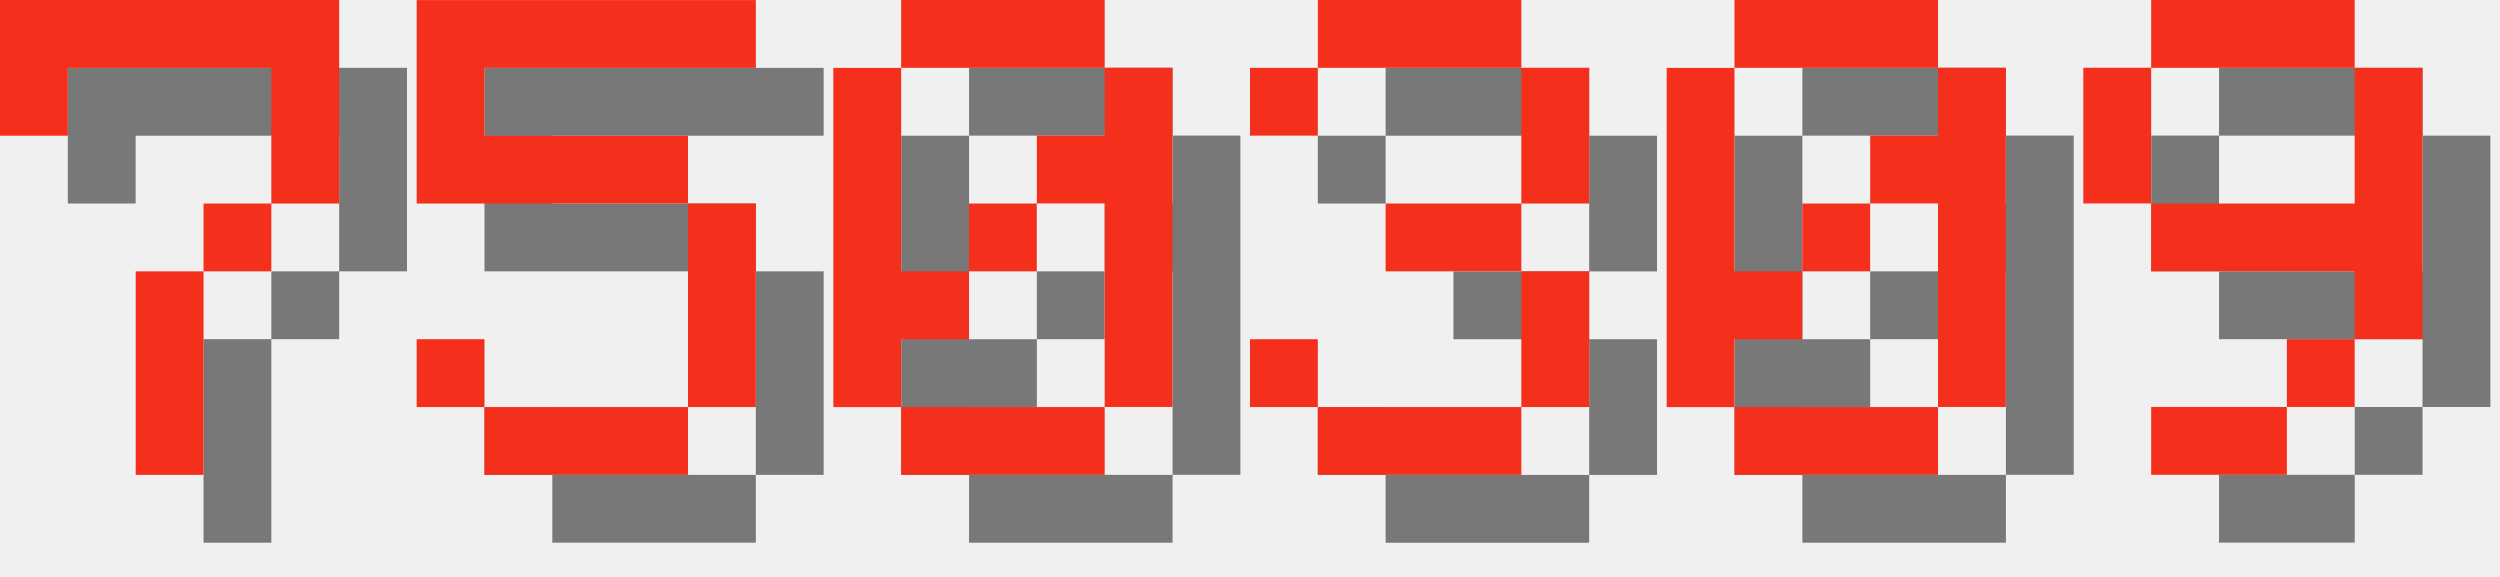
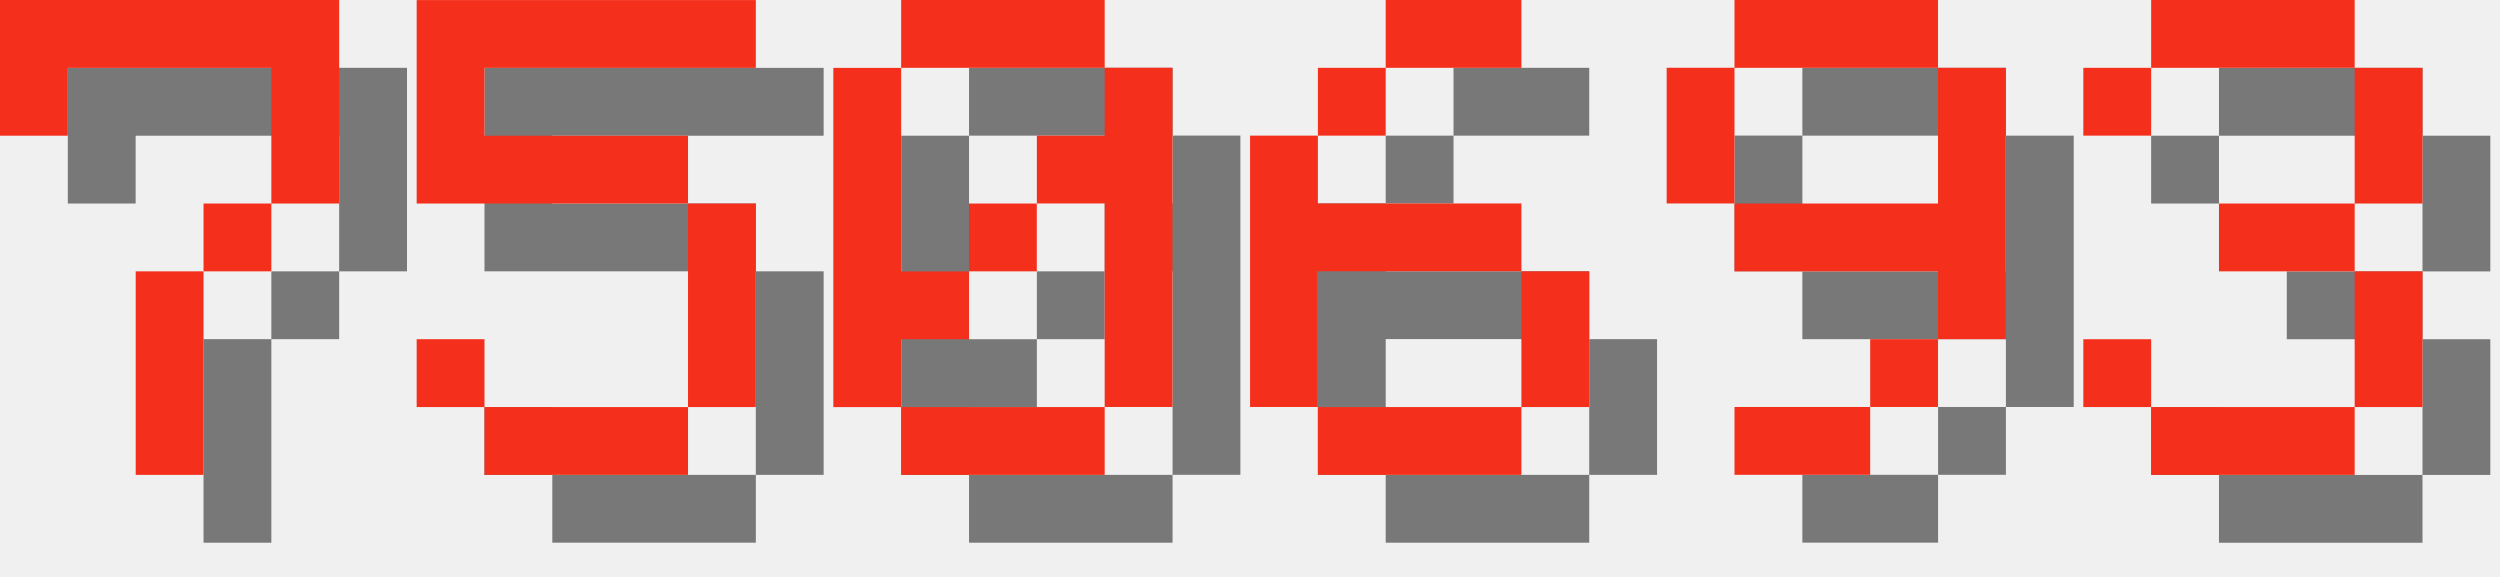
<svg xmlns="http://www.w3.org/2000/svg" version="1.1" width="156.0" height="36">
  <style>
        .text-foreground {
            fill: #F4301C;
        }
        .text-shadow {
            fill: #000000;
            fill-opacity: 0.5;
        }
    </style>
  <g class="digit" id="digit_7" transform="translate(0.0, 0), scale(4)">
    <path id="digit_7_shadow" class="text-shadow" d="m1.058 1.058 2e-6 2.117h1.058v-1.058h3.175v1.058l2e-7 1.058h-1.058v1.058h-1.058l4e-7 3.175 1.058 1e-7v-3.175h1.058v-1.058h1.058l5e-7 -1.058v-2.117z" fill-opacity=".5" style="paint-order:stroke fill markers" />
    <path id="digit_7_fg" class="text-foreground" d="m0 0 2e-6 2.117h1.058v-1.058h3.175v1.058l2e-7 1.058h-1.058v1.058h-1.058l4e-7 3.175 1.058 1e-7v-3.175h1.058v-1.058h1.058l5e-7 -1.058v-2.117z" fill="#fff" style="paint-order:stroke fill markers" />
  </g>
  <g class="digit" id="digit_5" transform="translate(26.0, 0), scale(4)">
    <path id="digit_5_shadow" class="text-shadow" d="m1.058 1.058v3.175h4.233v3.175h-3.175v-1.058h-1.058v1.058h1.058v1.058h3.175v-1.058h1.058v-3.175h-1.058v-1.058h-3.175v-1.058h4.233v-1.058h-5.292z" fill-opacity=".5" style="paint-order:stroke fill markers" />
    <path id="digit_5_fg" class="text-foreground" d="m0 0v3.175h4.233v3.175h-3.175v-1.058h-1.058v1.058h1.058v1.058h3.175v-1.058h1.058v-3.175h-1.058v-1.058h-3.175v-1.058h4.233v-1.058h-5.292z" fill="#fff" style="paint-order:stroke fill markers" />
  </g>
  <g class="digit" id="digit_0" transform="translate(52.0, 0), scale(4)">
    <path id="digit_0_shadow" class="text-shadow" d="m2.117 1.058v1.058h3.175v-1.058h-3.175zm3.175 1.058v1.058h-1.058v1.058h1.058v3.175h1.058v-5.292h-1.058zm0 5.292h-3.175v1.058h3.175v-1.058zm-3.175 0v-1.058h1.058v-1.058h-1.058v-3.175h-1.058v5.292h1.058zm1.058-2.117h1.058v-1.058h-1.058v1.058z" fill-opacity=".5" style="paint-order:stroke fill markers" />
    <path id="digit_0_fg" class="text-foreground" d="m1.058 0v1.058h3.175v-1.058h-3.175zm3.175 1.058v1.058h-1.058v1.058h1.058v3.175h1.058v-5.292h-1.058zm0 5.292h-3.175v1.058h3.175v-1.058zm-3.175 0v-1.058h1.058v-1.058h-1.058v-3.175h-1.058v5.292h1.058zm1.058-2.117h1.058v-1.058h-1.058v1.058z" fill="#fff" style="paint-order:stroke fill markers" />
  </g>
-   <g class="digit" id="digit_3" transform="translate(78.0, 0), scale(4)">
+   <g class="digit" id="digit_6" transform="translate(78.0, 0), scale(4)">
+     <path id="digit_6_shadow" class="text-shadow" d="m3.175 1.058v1.058h2.117v-1.058h-2.117zm0 1.058h-1.058v1.058h1.058v-1.058zm-1.058 1.058h-1.058v4.233h1.058v-2.117h3.175v-1.058h-3.175v-1.058zm3.175 2.117v2.117h1.058v-2.117h-1.058zm0 2.117h-3.175v1.058h3.175v-1.058z" fill-opacity=".5" style="paint-order:stroke fill markers" />
+     <path id="digit_6_fg" class="text-foreground" d="m2.117 0v1.058h2.117v-1.058h-2.117zm0 1.058h-1.058v1.058h1.058v-1.058zm-1.058 1.058h-1.058v4.233h1.058v-2.117h3.175v-1.058h-3.175v-1.058zm3.175 2.117v2.117h1.058v-2.117h-1.058zm0 2.117h-3.175v1.058h3.175v-1.058z" fill="#fff" style="paint-order:stroke fill markers" />
+   </g>
+   <g class="digit" id="digit_9" transform="translate(104.0, 0), scale(4)">
+     <path id="digit_9_shadow" class="text-shadow" d="m2.117 1.058v1.058h3.175v-1.058h-3.175zm3.175 1.058v2.117h-3.175v1.058h3.175v1.058h1.058v-4.233h-1.058zm0 4.233h-1.058v1.058h1.058v-1.058zm-1.058 1.058h-2.117v1.058h2.117v-1.058zm-2.117-3.175v-2.117h-1.058v2.117h1.058z" fill-opacity=".5" style="paint-order:stroke fill markers" />
+     <path id="digit_9_fg" class="text-foreground" d="m1.058 0v1.058h3.175v-1.058h-3.175zm3.175 1.058v2.117h-3.175v1.058h3.175v1.058h1.058v-4.233h-1.058zm0 4.233h-1.058v1.058h1.058v-1.058zm-1.058 1.058h-2.117v1.058h2.117v-1.058zm-2.117-3.175v-2.117h-1.058v2.117h1.058z" fill="#fff" style="paint-order:stroke fill markers" />
+   </g>
+   <g class="digit" id="digit_3" transform="translate(130.0, 0), scale(4)">
    <path id="digit_3_shadow" class="text-shadow" d="m1.058 2.117v1.058h1.058v-1.058h3.175v2.117h-2.117v1.058h2.117v2.117h-3.175v-1.058h-1.058v1.058h1.058v1.058h3.175v-1.058h1.058v-2.117h-1.058v-1.058h1.058v-2.117h-1.058v-1.058h-3.175v1.058h-1.058z" fill-opacity=".5" style="paint-order:stroke fill markers" />
    <path id="digit_3_fg" class="text-foreground" d="m0 1.058v1.058h1.058v-1.058h3.175v2.117h-2.117v1.058h2.117v2.117h-3.175v-1.058h-1.058v1.058h1.058v1.058h3.175v-1.058h1.058v-2.117h-1.058v-1.058h1.058v-2.117h-1.058v-1.058h-3.175v1.058h-1.058z" fill="#fff" style="paint-order:stroke fill markers" />
  </g>
-   <g class="digit" id="digit_0" transform="translate(104.0, 0), scale(4)">
-     <path id="digit_0_shadow" class="text-shadow" d="m2.117 1.058v1.058h3.175v-1.058h-3.175zm3.175 1.058v1.058h-1.058v1.058h1.058v3.175h1.058v-5.292h-1.058zm0 5.292h-3.175v1.058h3.175v-1.058zm-3.175 0v-1.058h1.058v-1.058h-1.058v-3.175h-1.058v5.292h1.058zm1.058-2.117h1.058v-1.058h-1.058v1.058z" fill-opacity=".5" style="paint-order:stroke fill markers" />
-     <path id="digit_0_fg" class="text-foreground" d="m1.058 0v1.058h3.175v-1.058h-3.175zm3.175 1.058v1.058h-1.058v1.058h1.058v3.175h1.058v-5.292h-1.058zm0 5.292h-3.175v1.058h3.175v-1.058zm-3.175 0v-1.058h1.058v-1.058h-1.058v-3.175h-1.058v5.292h1.058zm1.058-2.117h1.058v-1.058h-1.058v1.058z" fill="#fff" style="paint-order:stroke fill markers" />
-   </g>
-   <g class="digit" id="digit_9" transform="translate(130.0, 0), scale(4)">
-     <path id="digit_9_shadow" class="text-shadow" d="m2.117 1.058v1.058h3.175v-1.058h-3.175zm3.175 1.058v2.117h-3.175v1.058h3.175v1.058h1.058v-4.233h-1.058zm0 4.233h-1.058v1.058h1.058v-1.058zm-1.058 1.058h-2.117v1.058h2.117v-1.058zm-2.117-3.175v-2.117h-1.058v2.117h1.058z" fill-opacity=".5" style="paint-order:stroke fill markers" />
-     <path id="digit_9_fg" class="text-foreground" d="m1.058 0v1.058h3.175v-1.058h-3.175zm3.175 1.058v2.117h-3.175v1.058h3.175v1.058h1.058v-4.233h-1.058zm0 4.233h-1.058v1.058h1.058v-1.058zm-1.058 1.058h-2.117v1.058h2.117v-1.058zm-2.117-3.175v-2.117h-1.058v2.117h1.058z" fill="#fff" style="paint-order:stroke fill markers" />
-   </g>
</svg>
